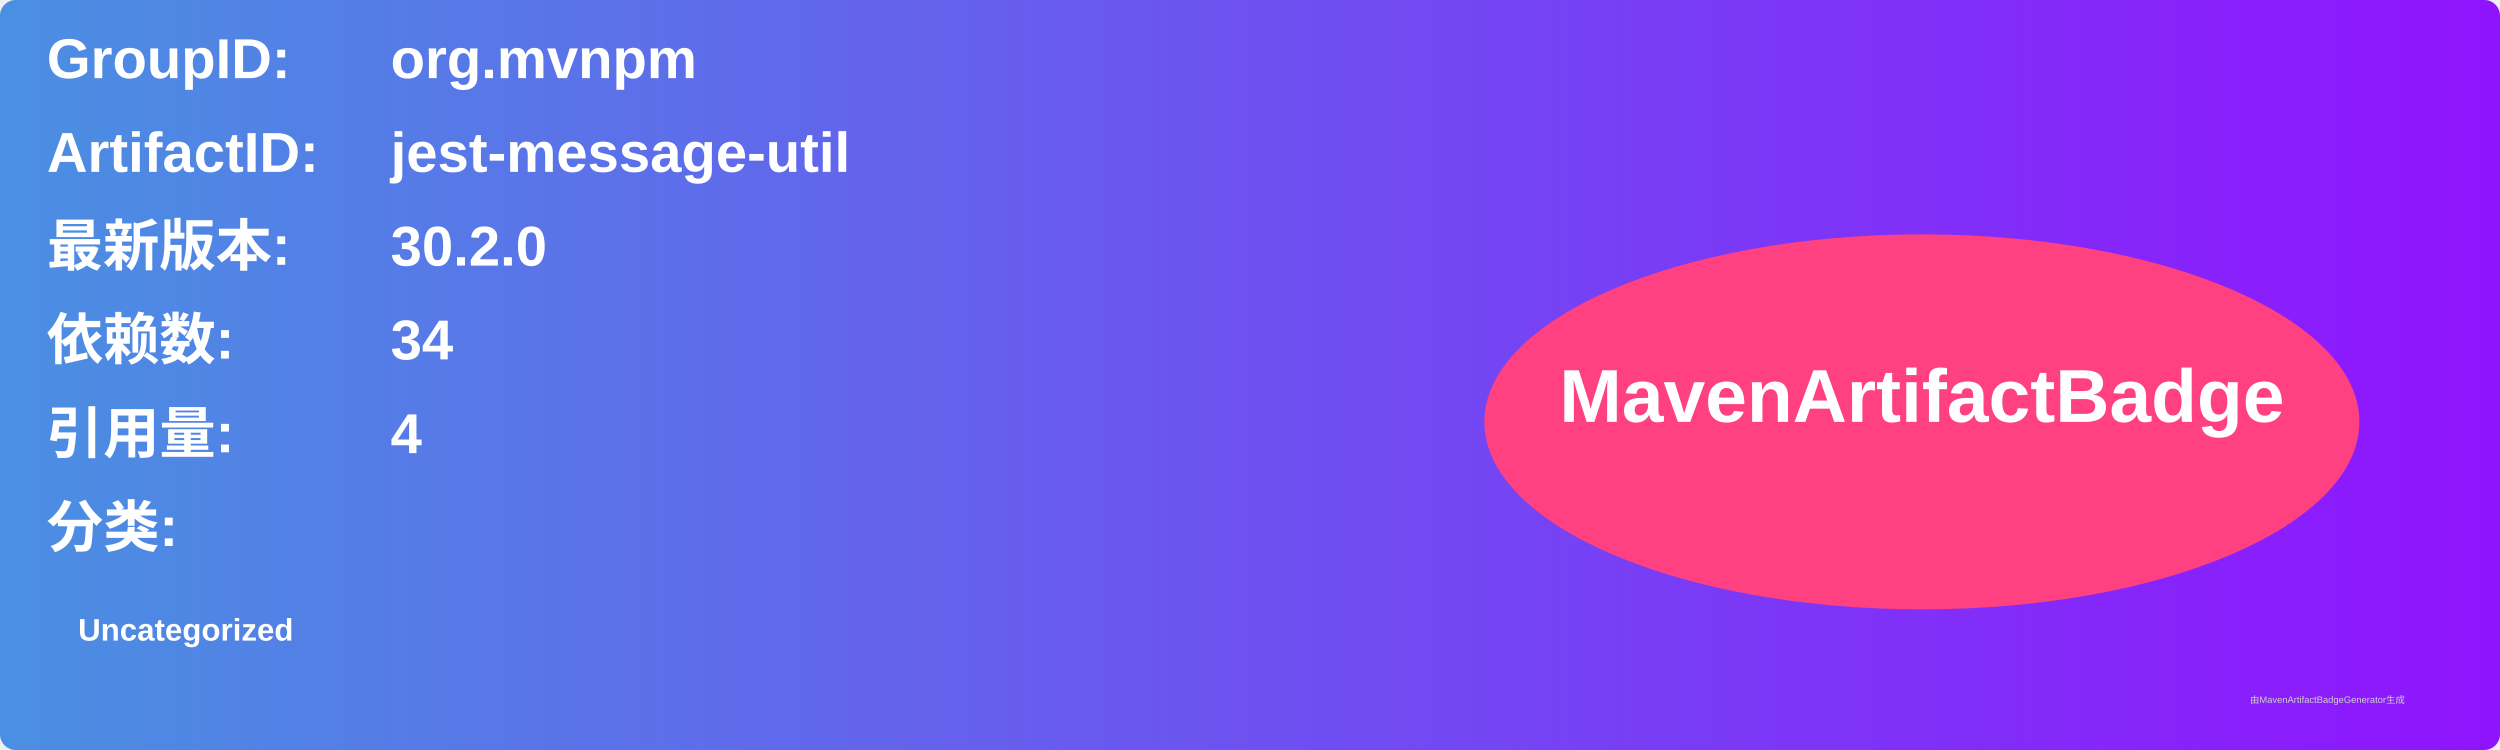
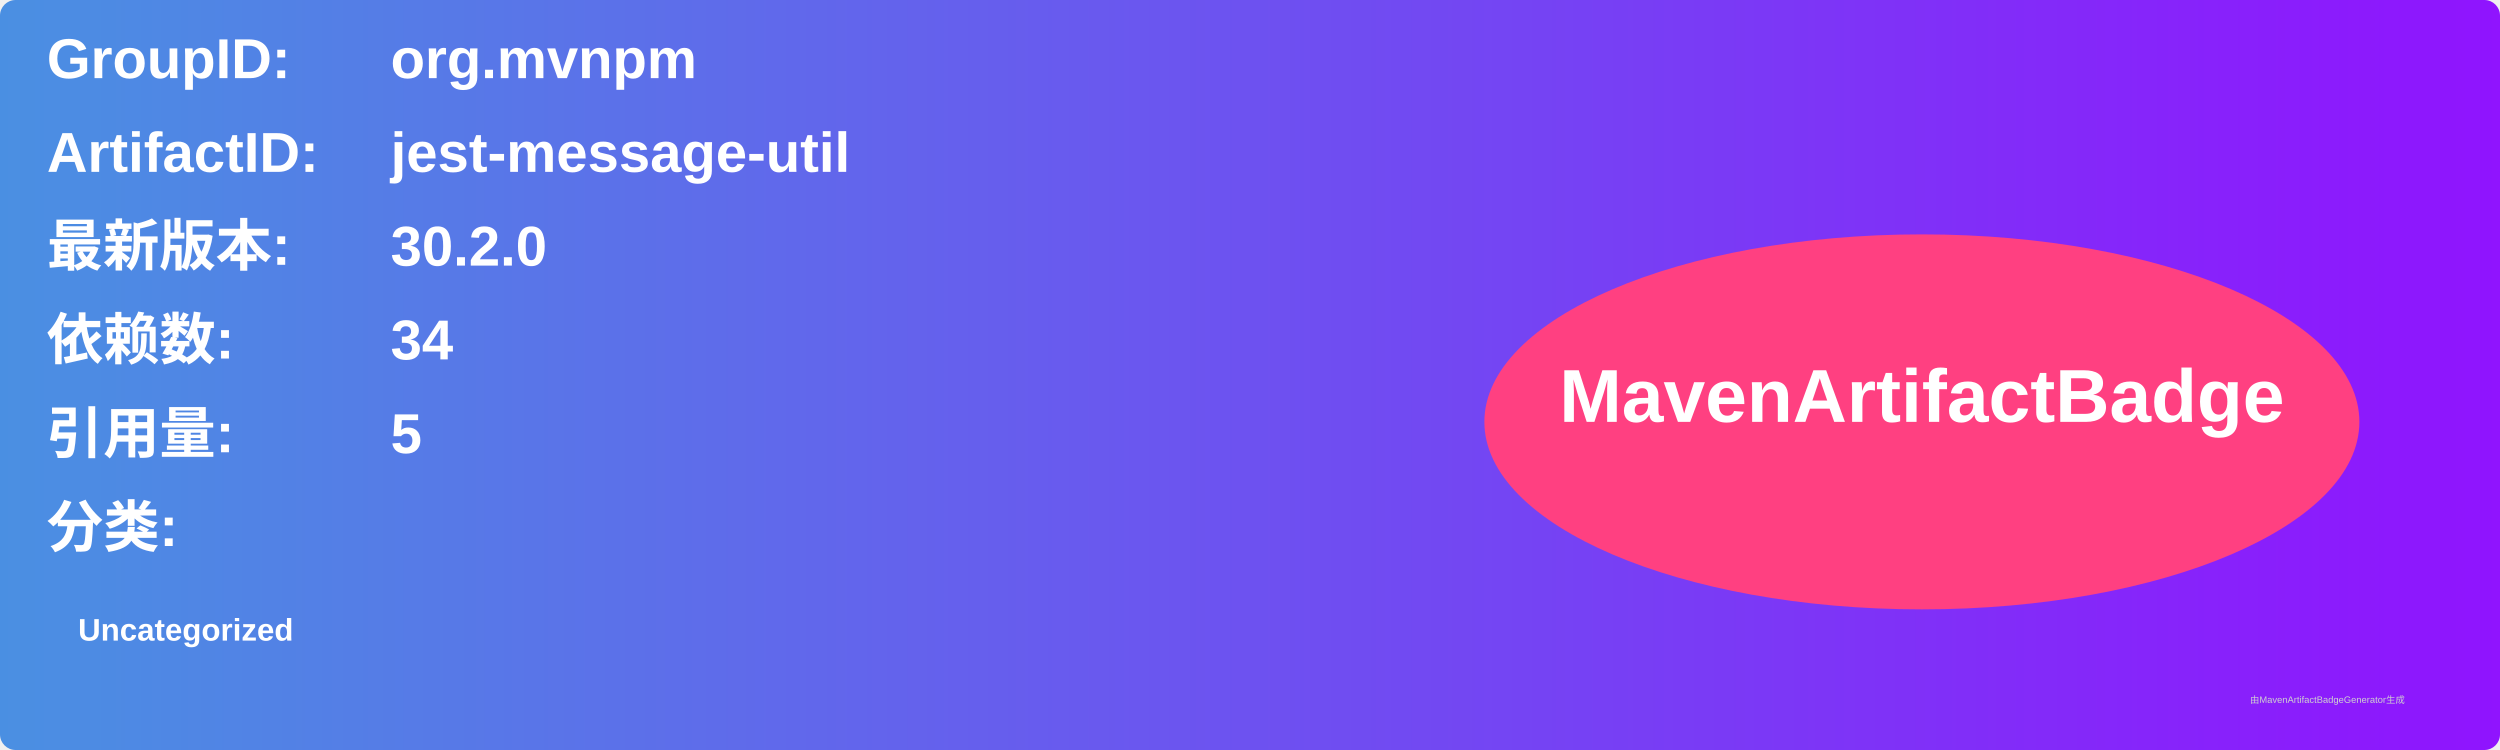
<svg xmlns="http://www.w3.org/2000/svg" width="800" height="240" viewBox="0 0 800 240">
  <linearGradient id="grad" x1="0%" y1="0%" x2="100%" y2="0%">
    <stop offset="0%" stop-color="#4a90e2" />
    <stop offset="100%" stop-color="#9013fe" />
  </linearGradient>
  <rect width="100%" height="100%" rx="5" ry="5" fill="url(#grad)" />
  <g transform="translate(15, 15)">
    <text x="0" y="10" font-family="Arial" font-size="18" fill="white" font-weight="bold" width="260">GroupID:</text>
    <text x="110" y="10" font-family="Arial" font-size="18" fill="white" font-weight="bold" width="460">org.mvnpm</text>
    <text x="0" y="40" font-family="Arial" font-size="18" fill="white" font-weight="bold" width="260">ArtifactID:</text>
    <text x="110" y="40" font-family="Arial" font-size="18" fill="white" font-weight="bold" width="460">jest-message-util</text>
    <text x="0" y="70" font-family="Arial" font-size="18" fill="white" font-weight="bold">最新版本:</text>
    <text x="110" y="70" font-family="Arial" font-size="18" fill="white" font-weight="bold">
      <tspan font-weight="bold">30.2.0</tspan>
    </text>
    <text x="0" y="100" font-family="Arial" font-size="18" fill="white" font-weight="bold">依赖数: </text>
    <text x="110" y="100" font-family="Arial" font-size="18" fill="white">
      <tspan font-weight="bold">34</tspan>
    </text>
    <text x="0" y="130" font-family="Arial" font-size="18" fill="white" font-weight="bold">引用量: </text>
    <text x="110" y="130" font-family="Arial" font-size="18" fill="white">
-       <tspan font-weight="bold">4</tspan>
+       <tspan font-weight="bold">5</tspan>
    </text>
    <text x="0" y="160" font-family="Arial" font-size="18" fill="white" font-weight="bold">分类:</text>
    <text x="10" y="190" font-family="Arial" font-size="10" fill="white">
      <tspan font-weight="bold">Uncategorized</tspan>
    </text>
    <ellipse cx="600" cy="120" rx="140" ry="60" fill="#ff4081" />
    <text x="600" y="120" text-anchor="middle" font-family="Arial" font-size="24" fill="white" font-weight="bold">MavenArtifactBadge</text>
  </g>
  <text x="720" y="225" font-family="Arial" font-size="3" fill="#d0d0d0">由MavenArtifactBadgeGenerator生成</text>
</svg>
